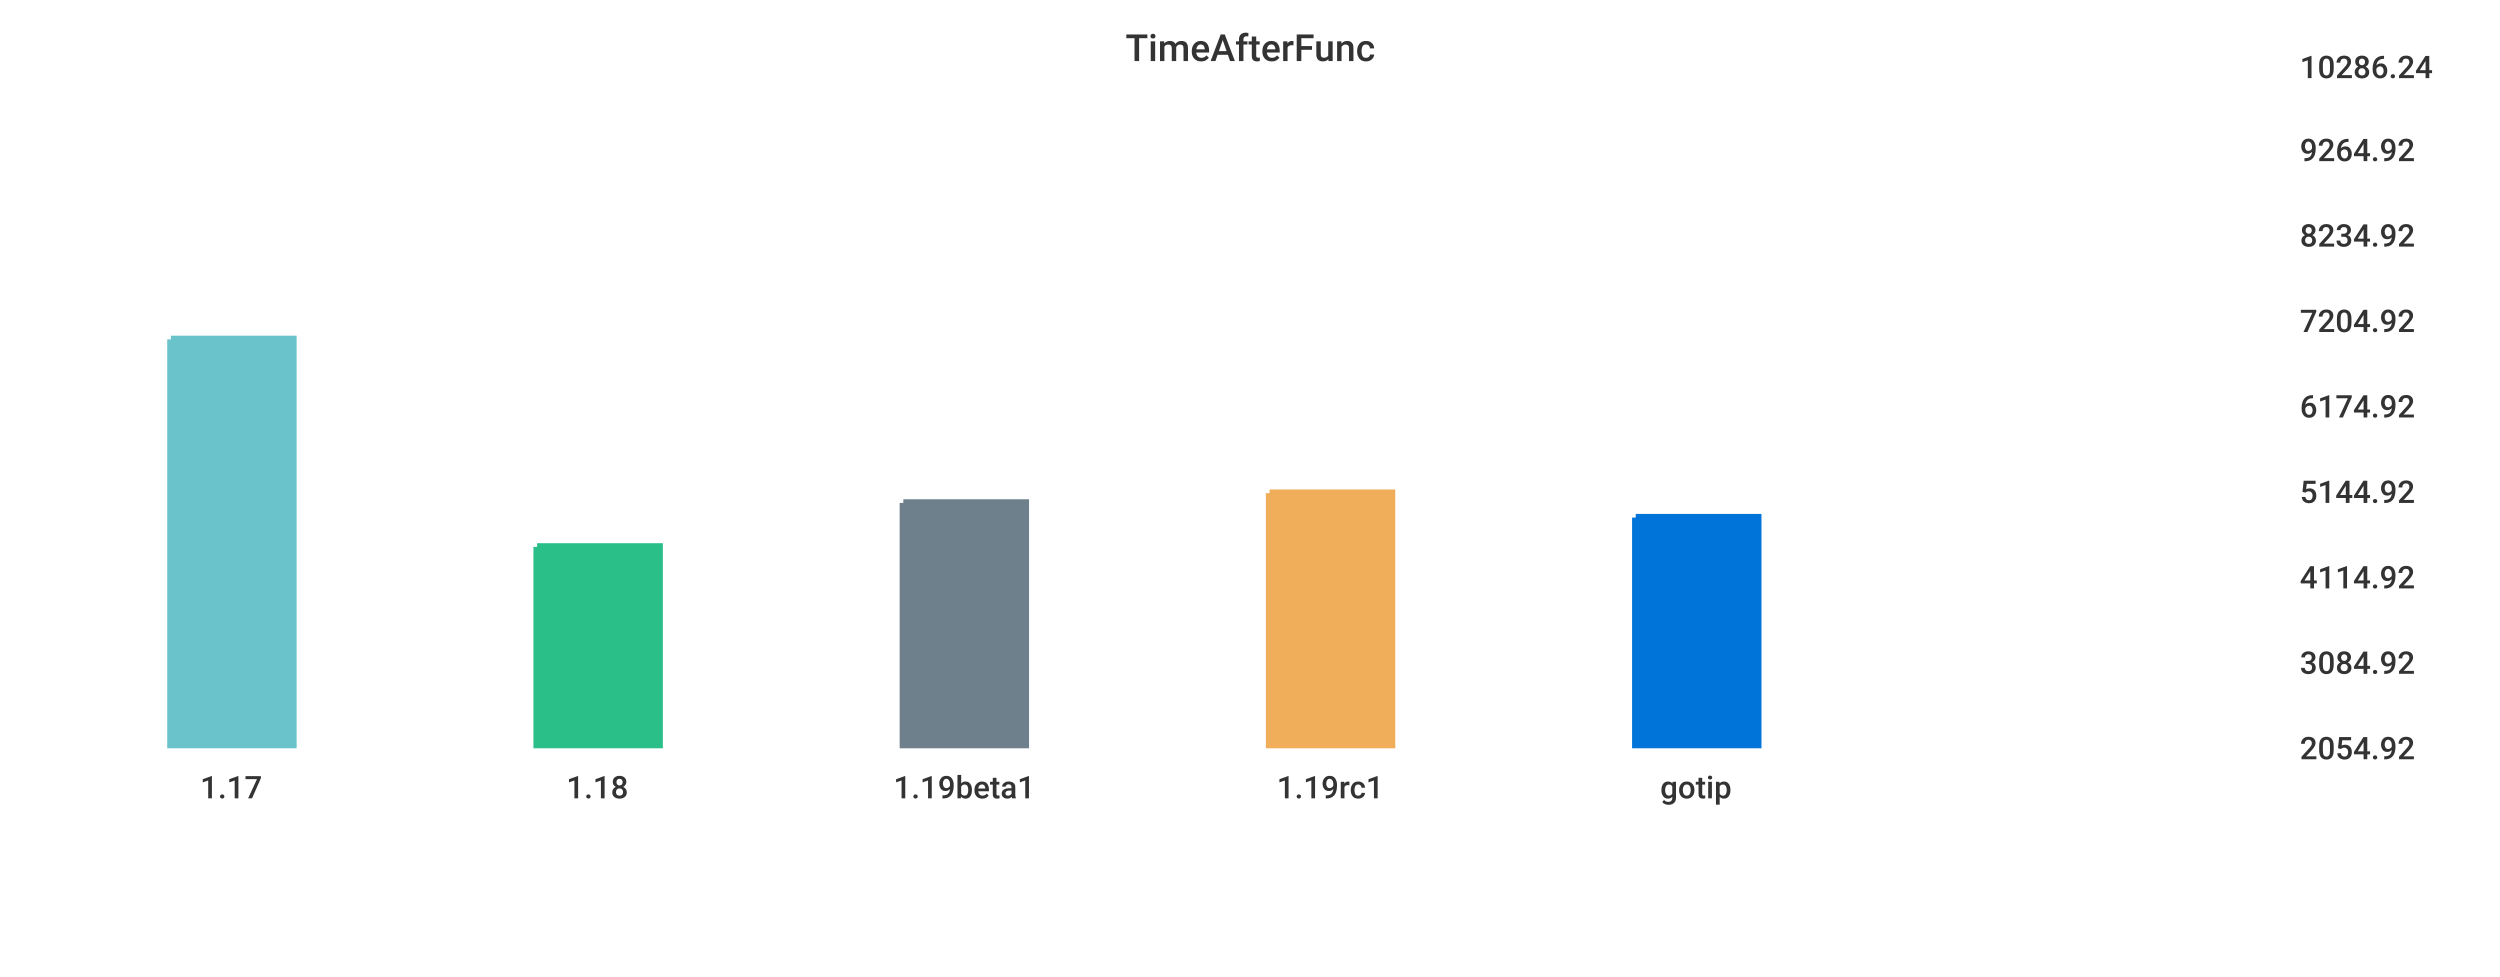
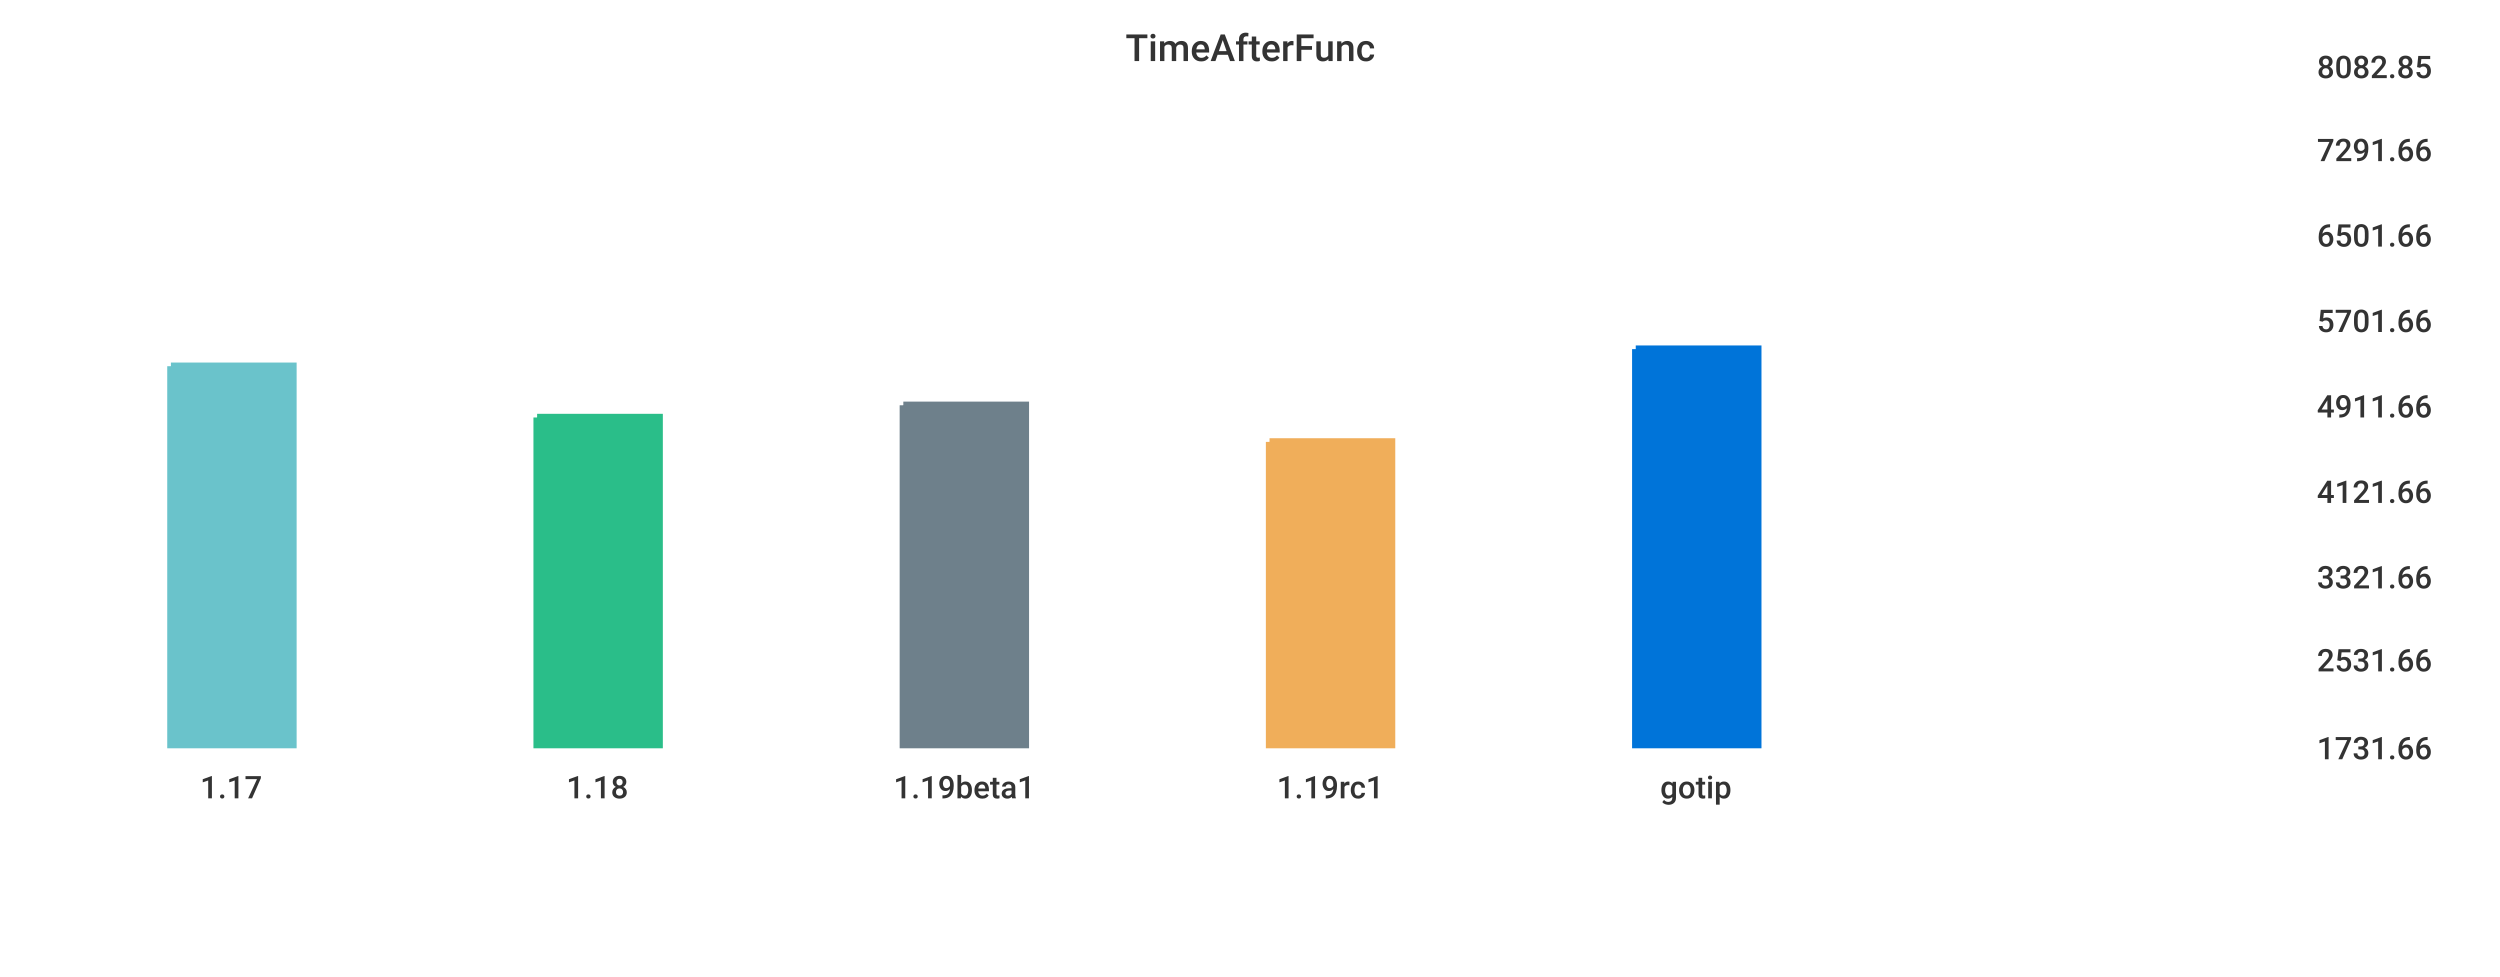
<svg xmlns="http://www.w3.org/2000/svg" width="1024" height="400">\n<path d="M 0 0 L 1024 0 L 1024 400 L 0 400 L 0 0" style="stroke-width:0;stroke:rgba(255,255,255,1.0);fill:rgba(255,255,255,1.0)" />
-   <path d="M 20 26 L 927 26 L 927 305 L 20 305 L 20 26" style="stroke-width:0;stroke:rgba(255,255,255,1.0);fill:rgba(255,255,255,1.0)" />
-   <path d="M 70 139 L 120 139 L 120 305 L 70 305 L 70 139" style="stroke-width:3;stroke:rgba(106,195,203,1.0);fill:rgba(106,195,203,1.0)" />
-   <path d="M 220 224 L 270 224 L 270 305 L 220 305 L 220 224" style="stroke-width:3;stroke:rgba(42,190,137,1.0);fill:rgba(42,190,137,1.0)" />
-   <path d="M 370 206 L 420 206 L 420 305 L 370 305 L 370 206" style="stroke-width:3;stroke:rgba(110,128,139,1.0);fill:rgba(110,128,139,1.0)" />
-   <path d="M 520 202 L 570 202 L 570 305 L 520 305 L 520 202" style="stroke-width:3;stroke:rgba(240,174,90,1.0);fill:rgba(240,174,90,1.0)" />
-   <path d="M 670 212 L 720 212 L 720 305 L 670 305 L 670 212" style="stroke-width:3;stroke:rgba(0,116,217,1.0);fill:rgba(0,116,217,1.0)" />
-   <path d="M 20 305 L 927 305" style="stroke-width:0;stroke:rgba(51,51,51,1.0);fill:none" />
+   <path d="M 20 26 L 934 26 L 934 305 L 20 305 L 20 26" style="stroke-width:0;stroke:rgba(255,255,255,1.0);fill:rgba(255,255,255,1.0)" />
+   <path d="M 70 150 L 120 150 L 120 305 L 70 305 L 70 150" style="stroke-width:3;stroke:rgba(106,195,203,1.0);fill:rgba(106,195,203,1.0)" />
+   <path d="M 220 171 L 270 171 L 270 305 L 220 305 L 220 171" style="stroke-width:3;stroke:rgba(42,190,137,1.0);fill:rgba(42,190,137,1.0)" />
+   <path d="M 370 166 L 420 166 L 420 305 L 370 305 L 370 166" style="stroke-width:3;stroke:rgba(110,128,139,1.0);fill:rgba(110,128,139,1.0)" />
+   <path d="M 520 181 L 570 181 L 570 305 L 520 305 L 520 181" style="stroke-width:3;stroke:rgba(240,174,90,1.0);fill:rgba(240,174,90,1.0)" />
+   <path d="M 670 143 L 720 143 L 720 305 L 670 305 L 670 143" style="stroke-width:3;stroke:rgba(0,116,217,1.0);fill:rgba(0,116,217,1.0)" />
+   <path d="M 20 305 L 934 305" style="stroke-width:0;stroke:rgba(51,51,51,1.0);fill:none" />
  <path d="M 20 305 L 20 310" style="stroke-width:0;stroke:rgba(51,51,51,1.0);fill:none" />
  <text x="82" y="327" style="stroke-width:0;stroke:none;fill:rgba(51,51,51,1.0);font-size:12.8px;font-family:'Roboto Medium',sans-serif">1.17</text>
  <path d="M 170 305 L 170 310" style="stroke-width:0;stroke:rgba(51,51,51,1.0);fill:none" />
  <text x="232" y="327" style="stroke-width:0;stroke:none;fill:rgba(51,51,51,1.0);font-size:12.8px;font-family:'Roboto Medium',sans-serif">1.18</text>
  <path d="M 320 305 L 320 310" style="stroke-width:0;stroke:rgba(51,51,51,1.0);fill:none" />
  <text x="366" y="327" style="stroke-width:0;stroke:none;fill:rgba(51,51,51,1.0);font-size:12.8px;font-family:'Roboto Medium',sans-serif">1.19beta1</text>
  <path d="M 470 305 L 470 310" style="stroke-width:0;stroke:rgba(51,51,51,1.0);fill:none" />
  <text x="523" y="327" style="stroke-width:0;stroke:none;fill:rgba(51,51,51,1.0);font-size:12.8px;font-family:'Roboto Medium',sans-serif">1.19rc1</text>
  <path d="M 620 305 L 620 310" style="stroke-width:0;stroke:rgba(51,51,51,1.0);fill:none" />
  <text x="680" y="327" style="stroke-width:0;stroke:none;fill:rgba(51,51,51,1.0);font-size:12.8px;font-family:'Roboto Medium',sans-serif">gotip</text>
-   <path d="M 927 26 L 927 305" style="stroke-width:0;stroke:rgba(51,51,51,1.0);fill:none" />
-   <path d="M 927 305 L 932 305" style="stroke-width:0;stroke:rgba(51,51,51,1.0);fill:none" />
-   <path d="M 927 305 L 932 305" style="stroke-width:0;stroke:rgba(51,51,51,1.0);fill:none" />
-   <text x="942" y="311" style="stroke-width:0;stroke:none;fill:rgba(51,51,51,1.0);font-size:12.8px;font-family:'Roboto Medium',sans-serif">2054.92</text>
-   <path d="M 927 270 L 932 270" style="stroke-width:0;stroke:rgba(51,51,51,1.0);fill:none" />
-   <text x="942" y="276" style="stroke-width:0;stroke:none;fill:rgba(51,51,51,1.0);font-size:12.8px;font-family:'Roboto Medium',sans-serif">3084.92</text>
-   <path d="M 927 235 L 932 235" style="stroke-width:0;stroke:rgba(51,51,51,1.0);fill:none" />
-   <text x="942" y="241" style="stroke-width:0;stroke:none;fill:rgba(51,51,51,1.0);font-size:12.8px;font-family:'Roboto Medium',sans-serif">4114.92</text>
-   <path d="M 927 200 L 932 200" style="stroke-width:0;stroke:rgba(51,51,51,1.0);fill:none" />
-   <text x="942" y="206" style="stroke-width:0;stroke:none;fill:rgba(51,51,51,1.0);font-size:12.8px;font-family:'Roboto Medium',sans-serif">5144.92</text>
-   <path d="M 927 165 L 932 165" style="stroke-width:0;stroke:rgba(51,51,51,1.0);fill:none" />
-   <text x="942" y="171" style="stroke-width:0;stroke:none;fill:rgba(51,51,51,1.0);font-size:12.8px;font-family:'Roboto Medium',sans-serif">6174.92</text>
-   <path d="M 927 130 L 932 130" style="stroke-width:0;stroke:rgba(51,51,51,1.0);fill:none" />
-   <text x="942" y="136" style="stroke-width:0;stroke:none;fill:rgba(51,51,51,1.0);font-size:12.8px;font-family:'Roboto Medium',sans-serif">7204.92</text>
-   <path d="M 927 95 L 932 95" style="stroke-width:0;stroke:rgba(51,51,51,1.0);fill:none" />
-   <text x="942" y="101" style="stroke-width:0;stroke:none;fill:rgba(51,51,51,1.0);font-size:12.8px;font-family:'Roboto Medium',sans-serif">8234.92</text>
-   <path d="M 927 60 L 932 60" style="stroke-width:0;stroke:rgba(51,51,51,1.0);fill:none" />
-   <text x="942" y="66" style="stroke-width:0;stroke:none;fill:rgba(51,51,51,1.0);font-size:12.8px;font-family:'Roboto Medium',sans-serif">9264.92</text>
-   <path d="M 927 26 L 932 26" style="stroke-width:0;stroke:rgba(51,51,51,1.0);fill:none" />
-   <text x="942" y="32" style="stroke-width:0;stroke:none;fill:rgba(51,51,51,1.0);font-size:12.8px;font-family:'Roboto Medium',sans-serif">10286.24</text>
+   <path d="M 934 26 L 934 305" style="stroke-width:0;stroke:rgba(51,51,51,1.0);fill:none" />
+   <path d="M 934 305 L 939 305" style="stroke-width:0;stroke:rgba(51,51,51,1.0);fill:none" />
+   <path d="M 934 305 L 939 305" style="stroke-width:0;stroke:rgba(51,51,51,1.0);fill:none" />
+   <text x="949" y="311" style="stroke-width:0;stroke:none;fill:rgba(51,51,51,1.0);font-size:12.8px;font-family:'Roboto Medium',sans-serif">1731.66</text>
+   <path d="M 934 269 L 939 269" style="stroke-width:0;stroke:rgba(51,51,51,1.0);fill:none" />
+   <text x="949" y="275" style="stroke-width:0;stroke:none;fill:rgba(51,51,51,1.0);font-size:12.8px;font-family:'Roboto Medium',sans-serif">2531.66</text>
+   <path d="M 934 235 L 939 235" style="stroke-width:0;stroke:rgba(51,51,51,1.0);fill:none" />
+   <text x="949" y="241" style="stroke-width:0;stroke:none;fill:rgba(51,51,51,1.0);font-size:12.8px;font-family:'Roboto Medium',sans-serif">3321.66</text>
+   <path d="M 934 200 L 939 200" style="stroke-width:0;stroke:rgba(51,51,51,1.0);fill:none" />
+   <text x="949" y="206" style="stroke-width:0;stroke:none;fill:rgba(51,51,51,1.0);font-size:12.8px;font-family:'Roboto Medium',sans-serif">4121.66</text>
+   <path d="M 934 165 L 939 165" style="stroke-width:0;stroke:rgba(51,51,51,1.0);fill:none" />
+   <text x="949" y="171" style="stroke-width:0;stroke:none;fill:rgba(51,51,51,1.0);font-size:12.8px;font-family:'Roboto Medium',sans-serif">4911.66</text>
+   <path d="M 934 130 L 939 130" style="stroke-width:0;stroke:rgba(51,51,51,1.0);fill:none" />
+   <text x="949" y="136" style="stroke-width:0;stroke:none;fill:rgba(51,51,51,1.0);font-size:12.8px;font-family:'Roboto Medium',sans-serif">5701.66</text>
+   <path d="M 934 95 L 939 95" style="stroke-width:0;stroke:rgba(51,51,51,1.0);fill:none" />
+   <text x="949" y="101" style="stroke-width:0;stroke:none;fill:rgba(51,51,51,1.0);font-size:12.8px;font-family:'Roboto Medium',sans-serif">6501.66</text>
+   <path d="M 934 60 L 939 60" style="stroke-width:0;stroke:rgba(51,51,51,1.0);fill:none" />
+   <text x="949" y="66" style="stroke-width:0;stroke:none;fill:rgba(51,51,51,1.0);font-size:12.8px;font-family:'Roboto Medium',sans-serif">7291.66</text>
+   <path d="M 934 26 L 939 26" style="stroke-width:0;stroke:rgba(51,51,51,1.0);fill:none" />
+   <text x="949" y="32" style="stroke-width:0;stroke:none;fill:rgba(51,51,51,1.0);font-size:12.8px;font-family:'Roboto Medium',sans-serif">8082.85</text>
  <text x="461" y="25" style="stroke-width:0;stroke:none;fill:rgba(51,51,51,1.0);font-size:15.3px;font-family:'Roboto Medium',sans-serif">TimeAfterFunc</text>
</svg>
